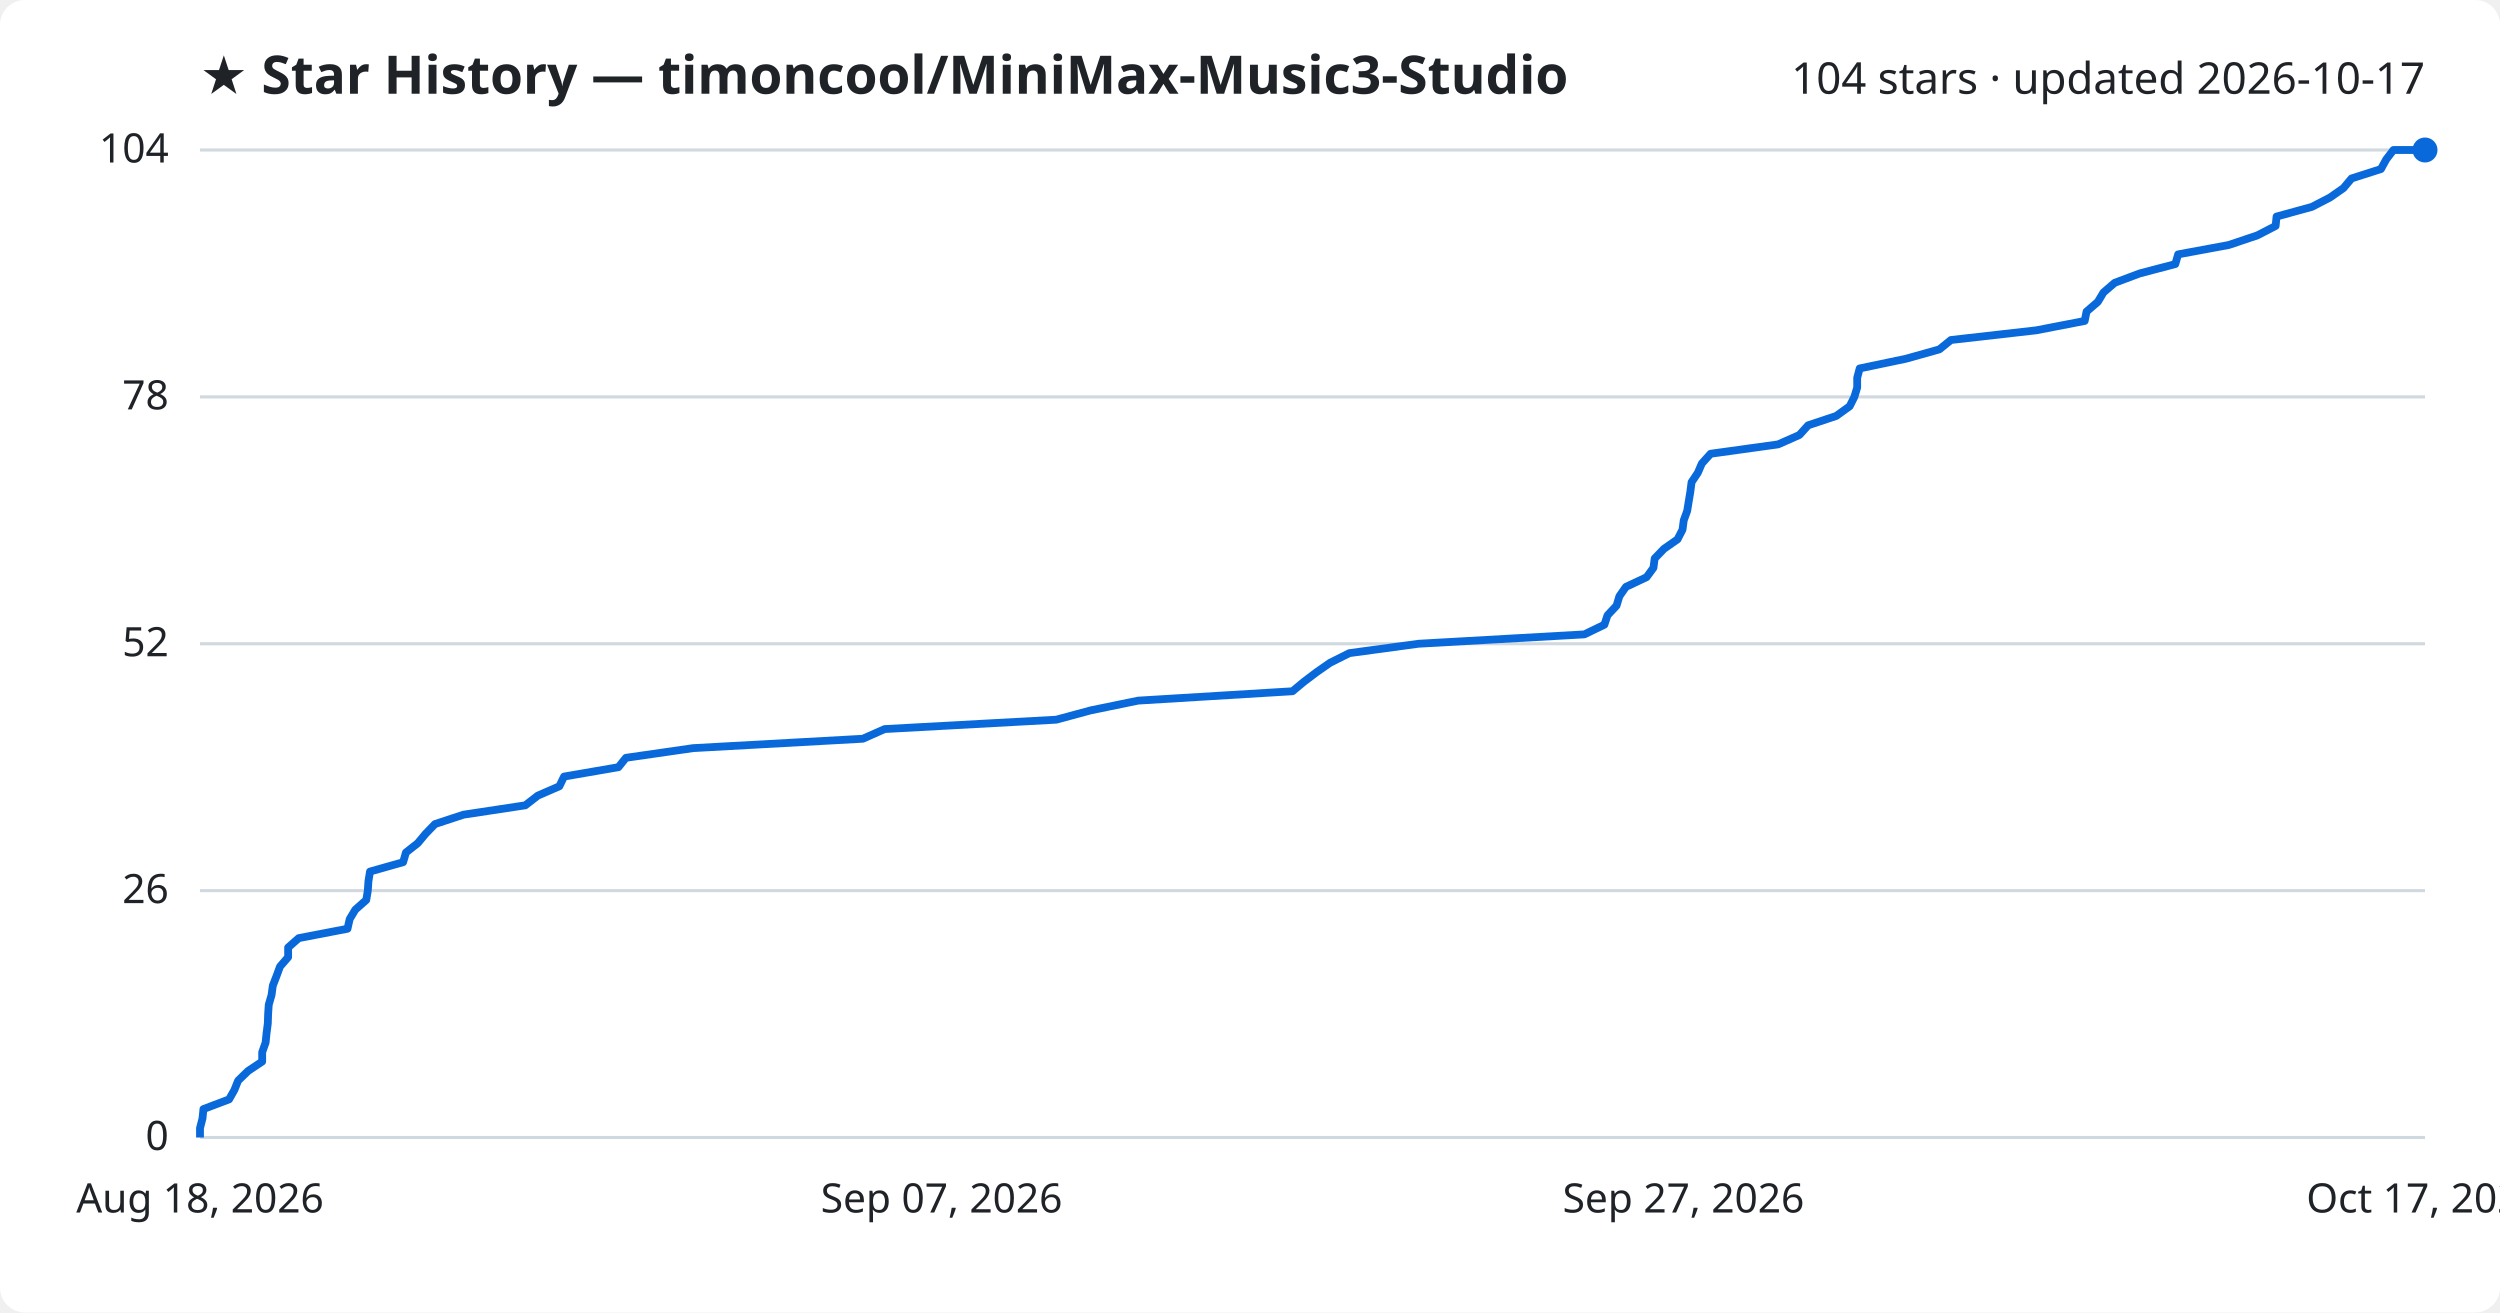
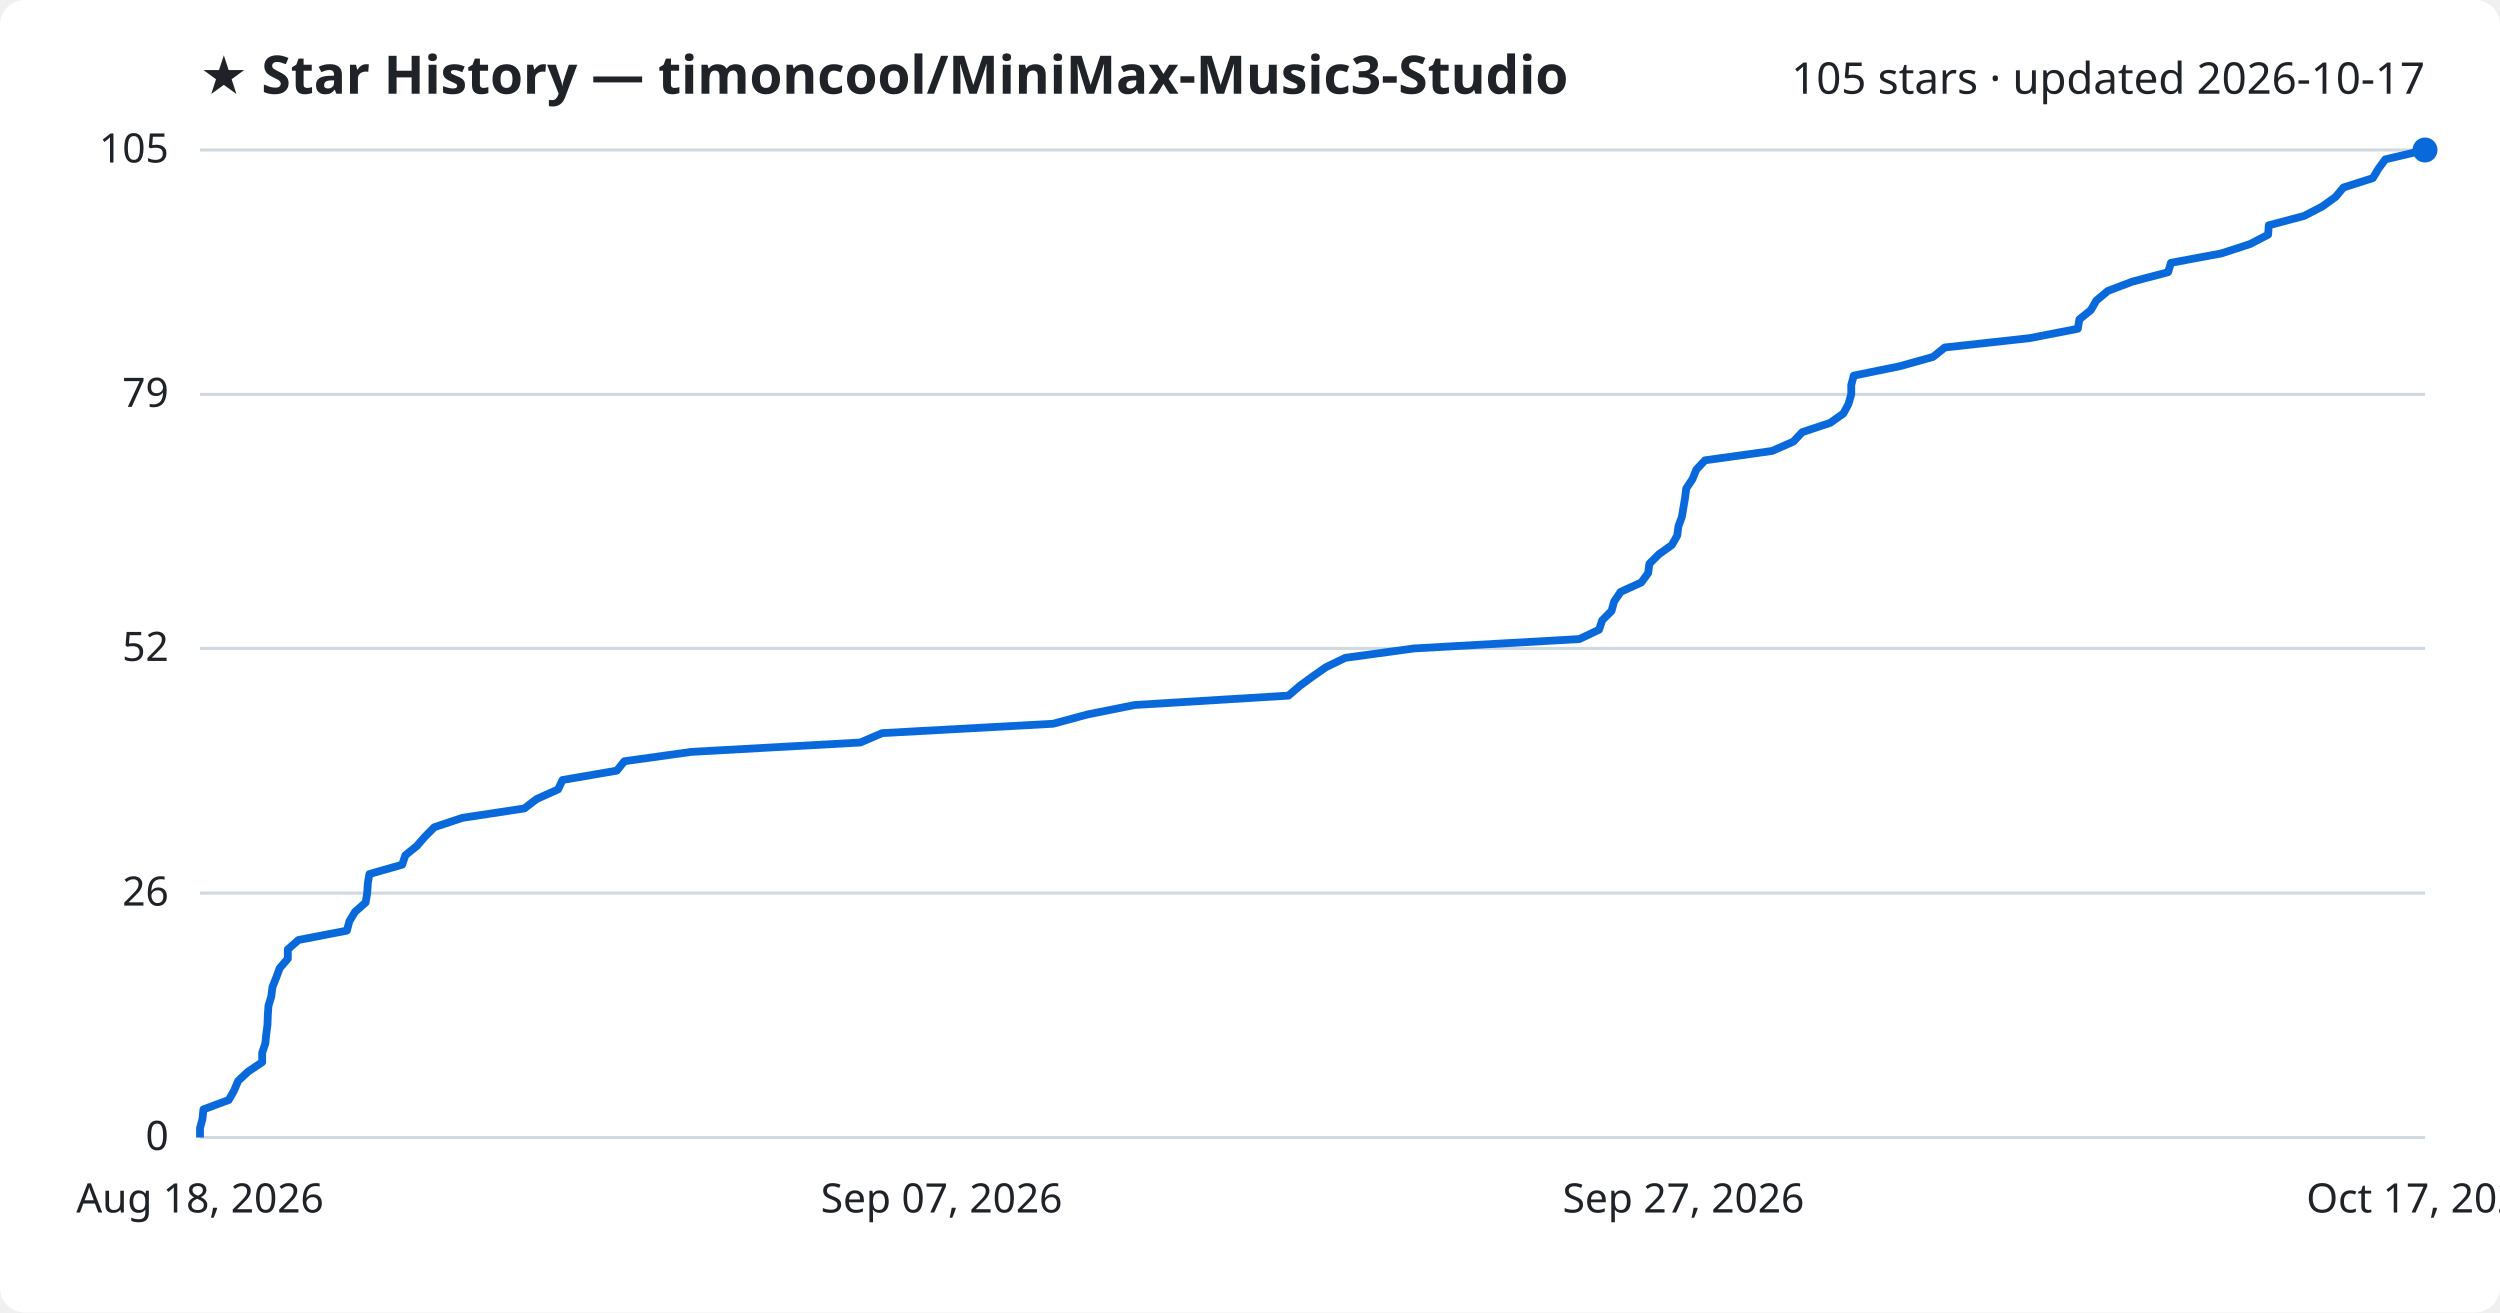
<svg xmlns="http://www.w3.org/2000/svg" viewBox="0 0 800 420" font-family="Segoe UI, sans-serif">
  <rect width="800" height="420" fill="#ffffff" rx="8" />
  <text x="64" y="30" fill="#1f2328" font-size="17" font-weight="700">★ Star History — timoncool/MiniMax-Music3-Studio</text>
-   <text x="776" y="30" fill="#1f2328" font-size="14" text-anchor="end">104 stars · updated 2026-10-17</text>
+   <text x="776" y="30" fill="#1f2328" font-size="14" text-anchor="end">105 stars · updated 2026-10-17</text>
  <line x1="64" y1="364.0" x2="776" y2="364.0" stroke="#d1d9e0" stroke-width="1" />
  <text x="54" y="368.0" fill="#1f2328" font-size="13" text-anchor="end">0</text>
-   <line x1="64" y1="285.0" x2="776" y2="285.0" stroke="#d1d9e0" stroke-width="1" />
-   <text x="54" y="289.0" fill="#1f2328" font-size="13" text-anchor="end">26</text>
-   <line x1="64" y1="206.0" x2="776" y2="206.0" stroke="#d1d9e0" stroke-width="1" />
-   <text x="54" y="210.0" fill="#1f2328" font-size="13" text-anchor="end">52</text>
-   <line x1="64" y1="127.0" x2="776" y2="127.0" stroke="#d1d9e0" stroke-width="1" />
-   <text x="54" y="131.0" fill="#1f2328" font-size="13" text-anchor="end">78</text>
+   <line x1="64" y1="285.8" x2="776" y2="285.8" stroke="#d1d9e0" stroke-width="1" />
+   <text x="54" y="289.8" fill="#1f2328" font-size="13" text-anchor="end">26</text>
+   <line x1="64" y1="207.5" x2="776" y2="207.5" stroke="#d1d9e0" stroke-width="1" />
+   <text x="54" y="211.5" fill="#1f2328" font-size="13" text-anchor="end">52</text>
+   <line x1="64" y1="126.2" x2="776" y2="126.2" stroke="#d1d9e0" stroke-width="1" />
+   <text x="54" y="130.2" fill="#1f2328" font-size="13" text-anchor="end">79</text>
  <line x1="64" y1="48.0" x2="776" y2="48.0" stroke="#d1d9e0" stroke-width="1" />
-   <text x="54" y="52.0" fill="#1f2328" font-size="13" text-anchor="end">104</text>
-   <path d="M64.0,364.0 L64.0,361.0 L64.8,357.9 L65.1,354.9 L73.3,351.8 L75.0,348.8 L76.2,345.8 L79.4,342.7 L83.9,339.7 L83.9,336.7 L85.0,333.6 L85.3,330.6 L85.7,327.5 L85.8,324.5 L86.0,321.5 L86.9,318.4 L87.3,315.4 L88.5,312.3 L89.6,309.3 L92.2,306.3 L92.2,303.2 L95.6,300.2 L111.2,297.2 L111.9,294.1 L113.7,291.1 L117.2,288.0 L117.7,285.0 L117.9,282.0 L118.4,278.9 L129.0,275.9 L129.9,272.8 L133.7,269.8 L136.2,266.8 L139.2,263.7 L148.3,260.7 L168.1,257.7 L172.1,254.6 L179.0,251.6 L180.5,248.5 L197.9,245.5 L200.3,242.5 L221.8,239.4 L276.1,236.4 L283.1,233.3 L338.0,230.3 L349.1,227.3 L364.2,224.2 L413.6,221.2 L417.2,218.2 L421.3,215.1 L425.6,212.1 L431.8,209.0 L453.9,206.0 L507.0,203.0 L513.4,199.9 L514.4,196.9 L517.3,193.8 L518.2,190.8 L520.3,187.8 L526.9,184.7 L529.1,181.7 L529.5,178.7 L532.5,175.6 L536.8,172.6 L538.4,169.5 L538.8,166.5 L539.9,163.5 L540.4,160.4 L540.9,157.4 L541.3,154.3 L543.3,151.3 L544.6,148.3 L547.4,145.2 L569.0,142.2 L575.8,139.2 L578.6,136.1 L587.6,133.1 L591.9,130.0 L593.4,127.0 L594.3,124.0 L594.3,120.9 L595.1,117.9 L609.9,114.8 L620.6,111.8 L624.3,108.8 L651.6,105.7 L667.1,102.7 L667.7,99.7 L671.3,96.6 L673.1,93.6 L676.7,90.5 L684.7,87.5 L696.1,84.5 L697.0,81.4 L713.2,78.4 L722.4,75.3 L728.2,72.3 L728.5,69.3 L739.8,66.2 L745.6,63.2 L749.9,60.2 L752.5,57.1 L761.9,54.1 L763.6,51.0 L765.9,48.0 L776.0,48.0" fill="none" stroke="#0969da" stroke-width="2.5" stroke-linejoin="round" />
+   <text x="54" y="52.0" fill="#1f2328" font-size="13" text-anchor="end">105</text>
+   <path d="M64.0,364.0 L64.0,361.0 L64.8,358.0 L65.1,355.0 L73.2,352.0 L74.9,349.0 L76.2,345.9 L79.4,342.9 L83.9,339.9 L83.9,336.9 L84.9,333.9 L85.2,330.9 L85.6,327.9 L85.7,324.9 L85.9,321.9 L86.8,318.9 L87.2,315.8 L88.4,312.8 L89.5,309.8 L92.1,306.8 L92.1,303.8 L95.5,300.8 L111.0,297.8 L111.8,294.8 L113.6,291.8 L117.0,288.8 L117.5,285.8 L117.7,282.7 L118.2,279.7 L128.7,276.7 L129.7,273.7 L133.4,270.7 L136.0,267.7 L139.0,264.7 L148.0,261.7 L167.8,258.7 L171.7,255.7 L178.6,252.6 L180.0,249.6 L197.4,246.6 L199.8,243.6 L221.2,240.6 L275.3,237.6 L282.3,234.6 L337.0,231.6 L348.1,228.6 L363.1,225.6 L412.3,222.6 L415.9,219.5 L420.0,216.5 L424.3,213.5 L430.5,210.5 L452.5,207.5 L505.4,204.5 L511.7,201.5 L512.7,198.5 L515.7,195.5 L516.5,192.5 L518.6,189.4 L525.2,186.4 L527.4,183.4 L527.8,180.4 L530.8,177.4 L535.0,174.4 L536.7,171.4 L537.1,168.4 L538.2,165.4 L538.7,162.4 L539.2,159.4 L539.6,156.3 L541.6,153.3 L542.8,150.3 L545.6,147.3 L567.1,144.3 L573.9,141.3 L576.7,138.3 L585.7,135.3 L589.9,132.3 L591.5,129.3 L592.4,126.2 L592.4,123.2 L593.2,120.2 L607.9,117.2 L618.6,114.2 L622.3,111.2 L649.5,108.2 L664.9,105.2 L665.4,102.2 L669.1,99.2 L670.8,96.2 L674.5,93.1 L682.4,90.1 L693.8,87.1 L694.7,84.1 L710.8,81.1 L720.0,78.1 L725.8,75.1 L726.0,72.1 L737.3,69.1 L743.1,66.1 L747.4,63.0 L749.9,60.0 L759.3,57.0 L761.1,54.0 L763.3,51.0 L776.0,48.0 L776.0,48.0" fill="none" stroke="#0969da" stroke-width="2.5" stroke-linejoin="round" />
  <circle cx="776.0" cy="48.0" r="4" fill="#0969da" />
  <text x="64.0" y="388" fill="#1f2328" font-size="13" text-anchor="middle">Aug 18, 2026</text>
  <text x="301.3" y="388" fill="#1f2328" font-size="13" text-anchor="middle">Sep 07, 2026</text>
  <text x="538.7" y="388" fill="#1f2328" font-size="13" text-anchor="middle">Sep 27, 2026</text>
  <text x="776.0" y="388" fill="#1f2328" font-size="13" text-anchor="middle">Oct 17, 2026</text>
</svg>
